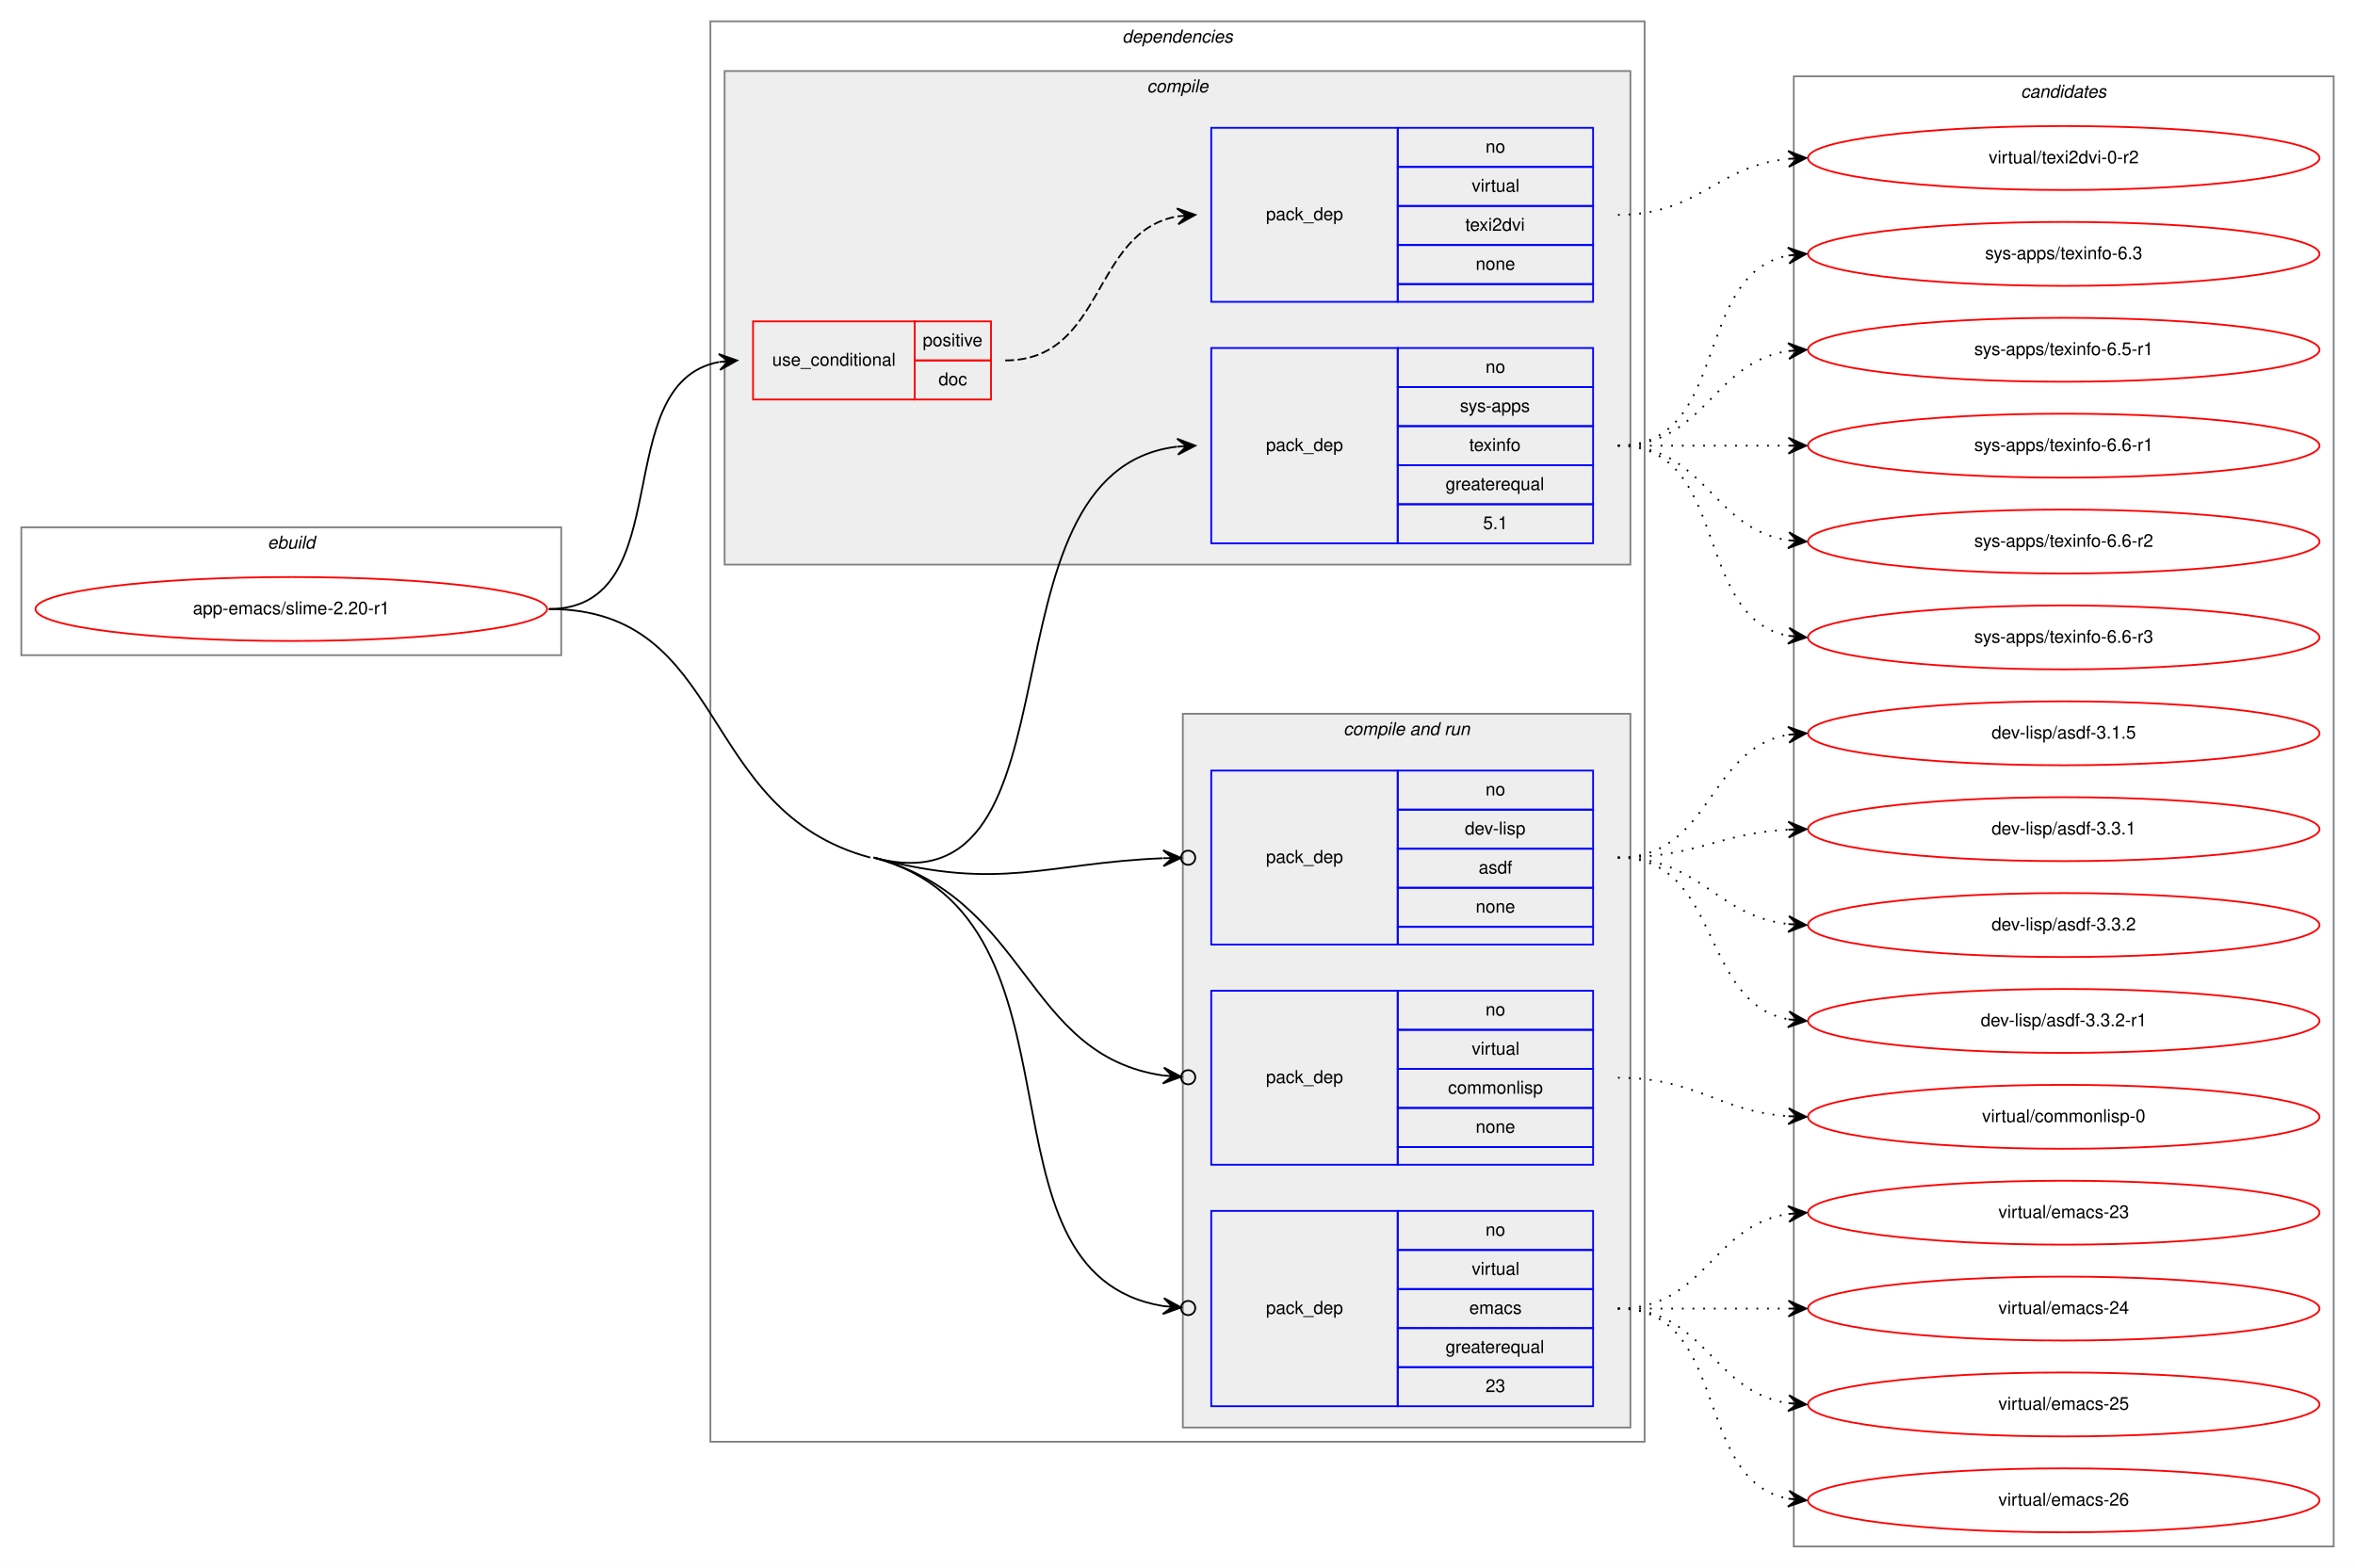
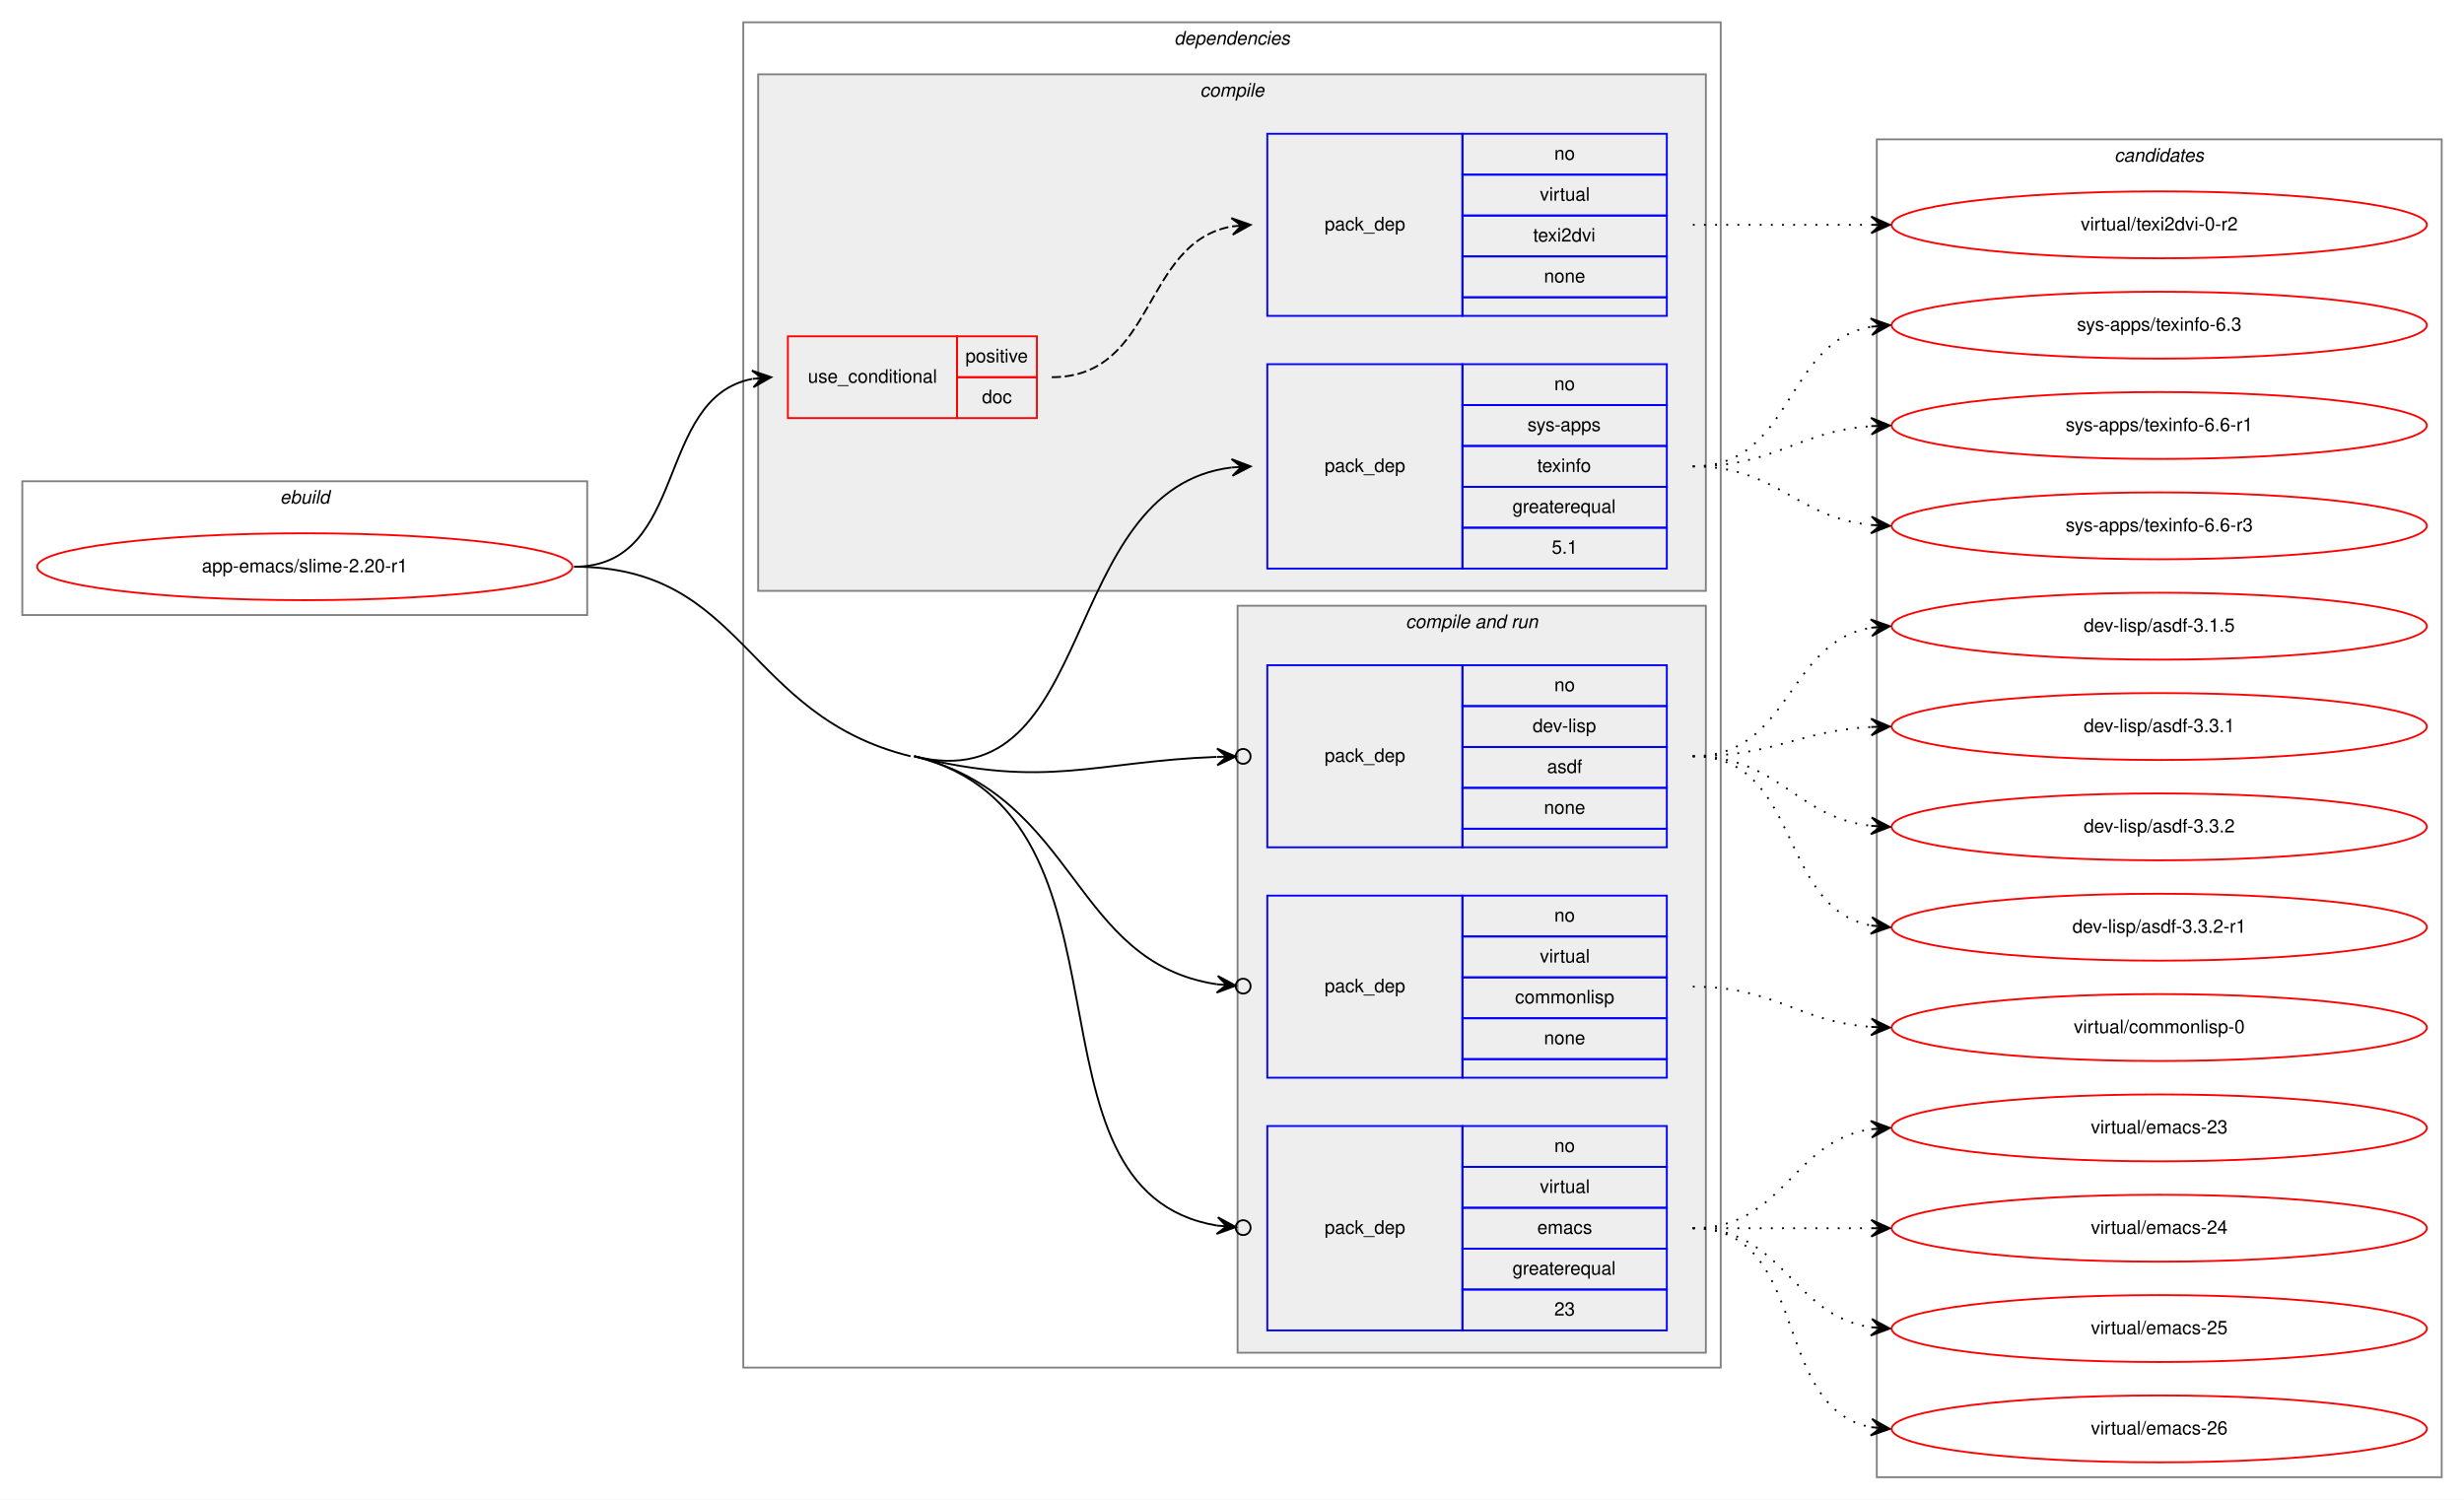
- <svg xmlns="http://www.w3.org/2000/svg" xmlns:xlink="http://www.w3.org/1999/xlink" width="1326pt" height="883pt" viewBox="0.00 0.00 1326.00 883.00">
-   <g id="graph0" class="graph" transform="scale(1 1) rotate(0) translate(4 879)">
-     <polygon fill="white" stroke="transparent" points="-4,4 -4,-879 1322,-879 1322,4 -4,4" />
+ <svg xmlns="http://www.w3.org/2000/svg" xmlns:xlink="http://www.w3.org/1999/xlink" width="1326pt" height="807pt" viewBox="0.00 0.00 1326.00 807.00">
+   <g id="graph0" class="graph" transform="scale(1 1) rotate(0) translate(4 803)">
+     <polygon fill="white" stroke="transparent" points="-4,4 -4,-803 1322,-803 1322,4 -4,4" />
    <g id="clust1" class="cluster">
-       <polygon fill="none" stroke="gray" points="8,-510 8,-582 312,-582 312,-510 8,-510" />
-       <text text-anchor="start" x="146.66" y="-570" font-family="Helvetica,sans-Serif" font-style="italic" font-size="10.00">ebuild</text>
+       <polygon fill="none" stroke="gray" points="8,-472 8,-544 312,-544 312,-472 8,-472" />
+       <text text-anchor="start" x="146.66" y="-532" font-family="Helvetica,sans-Serif" font-style="italic" font-size="10.00">ebuild</text>
    </g>
    <g id="clust2" class="cluster">
-       <polygon fill="none" stroke="gray" points="396,-67 396,-867 922,-867 922,-67 396,-67" />
-       <text text-anchor="start" x="627.88" y="-855" font-family="Helvetica,sans-Serif" font-style="italic" font-size="10.00">dependencies</text>
+       <polygon fill="none" stroke="gray" points="396,-67 396,-791 922,-791 922,-67 396,-67" />
+       <text text-anchor="start" x="627.88" y="-779" font-family="Helvetica,sans-Serif" font-style="italic" font-size="10.00">dependencies</text>
    </g>
    <g id="clust3" class="cluster">
-       <polygon fill="#eeeeee" stroke="gray" points="404,-561 404,-839 914,-839 914,-561 404,-561" />
-       <text text-anchor="start" x="641.78" y="-827" font-family="Helvetica,sans-Serif" font-style="italic" font-size="10.00">compile</text>
+       <polygon fill="#eeeeee" stroke="gray" points="404,-485 404,-763 914,-763 914,-485 404,-485" />
+       <text text-anchor="start" x="641.78" y="-751" font-family="Helvetica,sans-Serif" font-style="italic" font-size="10.00">compile</text>
    </g>
    <g id="clust7" class="cluster">
      <polygon fill="#eeeeee" stroke="gray" points="662,-75 662,-477 914,-477 914,-75 662,-75" />
      <text text-anchor="start" x="752.44" y="-465" font-family="Helvetica,sans-Serif" font-style="italic" font-size="10.00">compile and run</text>
    </g>
    <g id="clust12" class="cluster">
-       <polygon fill="none" stroke="gray" points="1006,-8 1006,-836 1310,-836 1310,-8 1006,-8" />
-       <text text-anchor="start" x="1133.82" y="-824" font-family="Helvetica,sans-Serif" font-style="italic" font-size="10.00">candidates</text>
+       <polygon fill="none" stroke="gray" points="1006,-8 1006,-728 1310,-728 1310,-8 1006,-8" />
+       <text text-anchor="start" x="1133.82" y="-716" font-family="Helvetica,sans-Serif" font-style="italic" font-size="10.00">candidates</text>
    </g>
    <g id="node1" class="node">
      <g id="a_node1">
        <a xlink:href="../app-emacs/slime-2.20-r1.svg" xlink:title="app-emacs/slime-2.20-r1">
-           <ellipse fill="none" stroke="red" cx="160" cy="-536" rx="144" ry="18" />
-           <text text-anchor="middle" x="160" y="-533" font-family="Helvetica,sans-Serif" font-size="10.00">app-emacs/slime-2.20-r1</text>
+           <ellipse fill="none" stroke="red" cx="160" cy="-498" rx="144" ry="18" />
+           <text text-anchor="middle" x="160" y="-495" font-family="Helvetica,sans-Serif" font-size="10.00">app-emacs/slime-2.20-r1</text>
        </a>
      </g>
    </g>
    <g id="node2" class="node">
-       <polygon fill="none" stroke="red" points="420,-654 420,-698 511,-698 511,-654 420,-654" />
-       <text text-anchor="start" x="430.77" y="-673" font-family="Helvetica,sans-Serif" font-size="10.00">use_conditional</text>
-       <polygon fill="none" stroke="red" points="511,-676 511,-698 554,-698 554,-676 511,-676" />
-       <text text-anchor="start" x="515.55" y="-684" font-family="Helvetica,sans-Serif" font-size="10.00">positive</text>
-       <polygon fill="none" stroke="red" points="511,-654 511,-676 554,-676 554,-654 511,-654" />
-       <text text-anchor="start" x="524.44" y="-662" font-family="Helvetica,sans-Serif" font-size="10.00">doc</text>
+       <polygon fill="none" stroke="red" points="420,-578 420,-622 511,-622 511,-578 420,-578" />
+       <text text-anchor="start" x="430.77" y="-597" font-family="Helvetica,sans-Serif" font-size="10.00">use_conditional</text>
+       <polygon fill="none" stroke="red" points="511,-600 511,-622 554,-622 554,-600 511,-600" />
+       <text text-anchor="start" x="515.55" y="-608" font-family="Helvetica,sans-Serif" font-size="10.00">positive</text>
+       <polygon fill="none" stroke="red" points="511,-578 511,-600 554,-600 554,-578 511,-578" />
+       <text text-anchor="start" x="524.44" y="-586" font-family="Helvetica,sans-Serif" font-size="10.00">doc</text>
    </g>
    <g id="edge2" class="edge">
-       <path fill="none" stroke="black" d="M305,-536C379.39,-536 337.37,-663.18 400.84,-675.11" />
-       <polygon fill="black" stroke="black" points="411,-676 400.64,-679.61 406.02,-675.56 401.04,-675.12 401.04,-675.12 401.04,-675.12 406.02,-675.56 401.43,-670.64 411,-676 411,-676" />
+       <path fill="none" stroke="black" d="M305,-498C366.68,-498 348.14,-588.77 400.73,-599.06" />
+       <polygon fill="black" stroke="black" points="411,-600 400.63,-603.57 406.02,-599.54 401.04,-599.08 401.04,-599.08 401.04,-599.08 406.02,-599.54 401.45,-594.6 411,-600 411,-600" />
    </g>
    <g id="node4" class="node">
-       <polygon fill="none" stroke="blue" points="678,-573 678,-683 783,-683 783,-573 678,-573" />
-       <text text-anchor="start" x="708.82" y="-625" font-family="Helvetica,sans-Serif" font-size="10.00">pack_dep</text>
-       <polygon fill="none" stroke="blue" points="783,-661 783,-683 893,-683 893,-661 783,-661" />
-       <text text-anchor="start" x="832.44" y="-669" font-family="Helvetica,sans-Serif" font-size="10.00">no</text>
-       <polygon fill="none" stroke="blue" points="783,-639 783,-661 893,-661 893,-639 783,-639" />
-       <text text-anchor="start" x="818" y="-647" font-family="Helvetica,sans-Serif" font-size="10.00">sys-apps</text>
-       <polygon fill="none" stroke="blue" points="783,-617 783,-639 893,-639 893,-617 783,-617" />
-       <text text-anchor="start" x="823.27" y="-625" font-family="Helvetica,sans-Serif" font-size="10.00">texinfo</text>
-       <polygon fill="none" stroke="blue" points="783,-595 783,-617 893,-617 893,-595 783,-595" />
-       <text text-anchor="start" x="809.94" y="-603" font-family="Helvetica,sans-Serif" font-size="10.00">greaterequal</text>
-       <polygon fill="none" stroke="blue" points="783,-573 783,-595 893,-595 893,-573 783,-573" />
-       <text text-anchor="start" x="831.05" y="-581" font-family="Helvetica,sans-Serif" font-size="10.00">5.1</text>
+       <polygon fill="none" stroke="blue" points="678,-497 678,-607 783,-607 783,-497 678,-497" />
+       <text text-anchor="start" x="708.82" y="-549" font-family="Helvetica,sans-Serif" font-size="10.00">pack_dep</text>
+       <polygon fill="none" stroke="blue" points="783,-585 783,-607 893,-607 893,-585 783,-585" />
+       <text text-anchor="start" x="832.44" y="-593" font-family="Helvetica,sans-Serif" font-size="10.00">no</text>
+       <polygon fill="none" stroke="blue" points="783,-563 783,-585 893,-585 893,-563 783,-563" />
+       <text text-anchor="start" x="818" y="-571" font-family="Helvetica,sans-Serif" font-size="10.00">sys-apps</text>
+       <polygon fill="none" stroke="blue" points="783,-541 783,-563 893,-563 893,-541 783,-541" />
+       <text text-anchor="start" x="823.27" y="-549" font-family="Helvetica,sans-Serif" font-size="10.00">texinfo</text>
+       <polygon fill="none" stroke="blue" points="783,-519 783,-541 893,-541 893,-519 783,-519" />
+       <text text-anchor="start" x="809.94" y="-527" font-family="Helvetica,sans-Serif" font-size="10.00">greaterequal</text>
+       <polygon fill="none" stroke="blue" points="783,-497 783,-519 893,-519 893,-497 783,-497" />
+       <text text-anchor="start" x="831.05" y="-505" font-family="Helvetica,sans-Serif" font-size="10.00">5.1</text>
    </g>
    <g id="edge3" class="edge">
-       <path fill="none" stroke="black" d="M488,-396C610.84,-362.98 542.23,-613.68 658.73,-627.42" />
-       <polygon fill="black" stroke="black" points="669,-628 658.76,-631.92 664.01,-627.72 659.02,-627.43 659.02,-627.43 659.02,-627.43 664.01,-627.72 659.27,-622.94 669,-628 669,-628" />
+       <path fill="none" stroke="black" d="M488,-396C587.67,-371.36 564.53,-540.18 658.86,-551.41" />
+       <polygon fill="black" stroke="black" points="669,-552 658.76,-555.92 664.01,-551.71 659.02,-551.42 659.02,-551.42 659.02,-551.42 664.01,-551.71 659.28,-546.93 669,-552 669,-552" />
    </g>
    <g id="node5" class="node">
      <polygon fill="none" stroke="blue" points="678,-347 678,-445 783,-445 783,-347 678,-347" />
      <text text-anchor="start" x="708.82" y="-393" font-family="Helvetica,sans-Serif" font-size="10.00">pack_dep</text>
      <polygon fill="none" stroke="blue" points="783,-423 783,-445 893,-445 893,-423 783,-423" />
      <text text-anchor="start" x="832.44" y="-431" font-family="Helvetica,sans-Serif" font-size="10.00">no</text>
      <polygon fill="none" stroke="blue" points="783,-401 783,-423 893,-423 893,-401 783,-401" />
      <text text-anchor="start" x="820.78" y="-409" font-family="Helvetica,sans-Serif" font-size="10.00">dev-lisp</text>
      <polygon fill="none" stroke="blue" points="783,-379 783,-401 893,-401 893,-379 783,-379" />
      <text text-anchor="start" x="828.55" y="-387" font-family="Helvetica,sans-Serif" font-size="10.00">asdf</text>
      <polygon fill="none" stroke="blue" points="783,-357 783,-379 893,-379 893,-357 783,-357" />
      <text text-anchor="start" x="826.88" y="-365" font-family="Helvetica,sans-Serif" font-size="10.00">none</text>
      <polygon fill="none" stroke="blue" points="783,-347 783,-357 893,-357 893,-347 783,-347" />
    </g>
    <g id="edge4" class="edge">
-       <path fill="none" stroke="black" d="M488,-396C559.47,-376.79 584.54,-392.92 650.72,-395.63" />
-       <ellipse fill="none" stroke="black" cx="665" cy="-395.92" rx="4" ry="4" />
-       <polygon fill="black" stroke="black" points="661,-395.84 650.91,-400.14 656,-395.74 651,-395.64 651,-395.64 651,-395.64 656,-395.74 651.09,-391.14 661,-395.84 661,-395.84" />
+       <path fill="none" stroke="black" d="M488,-396C559.84,-378.24 584.6,-393.16 650.73,-395.66" />
+       <ellipse fill="none" stroke="black" cx="665" cy="-395.93" rx="4" ry="4" />
+       <polygon fill="black" stroke="black" points="661,-395.85 650.92,-400.16 656,-395.76 651,-395.66 651,-395.66 651,-395.66 656,-395.76 651.09,-391.16 661,-395.85 661,-395.85" />
    </g>
    <g id="node6" class="node">
      <polygon fill="none" stroke="blue" points="678,-223 678,-321 783,-321 783,-223 678,-223" />
      <text text-anchor="start" x="708.82" y="-269" font-family="Helvetica,sans-Serif" font-size="10.00">pack_dep</text>
      <polygon fill="none" stroke="blue" points="783,-299 783,-321 893,-321 893,-299 783,-299" />
      <text text-anchor="start" x="832.44" y="-307" font-family="Helvetica,sans-Serif" font-size="10.00">no</text>
      <polygon fill="none" stroke="blue" points="783,-277 783,-299 893,-299 893,-277 783,-277" />
      <text text-anchor="start" x="824.67" y="-285" font-family="Helvetica,sans-Serif" font-size="10.00">virtual</text>
      <polygon fill="none" stroke="blue" points="783,-255 783,-277 893,-277 893,-255 783,-255" />
      <text text-anchor="start" x="811.33" y="-263" font-family="Helvetica,sans-Serif" font-size="10.00">commonlisp</text>
      <polygon fill="none" stroke="blue" points="783,-233 783,-255 893,-255 893,-233 783,-233" />
      <text text-anchor="start" x="826.88" y="-241" font-family="Helvetica,sans-Serif" font-size="10.00">none</text>
      <polygon fill="none" stroke="blue" points="783,-223 783,-233 893,-233 893,-223 783,-223" />
    </g>
    <g id="edge5" class="edge">
-       <path fill="none" stroke="black" d="M488,-396C575.92,-372.37 572.44,-284.78 650.94,-273.26" />
+       <path fill="none" stroke="black" d="M488,-396C576.38,-374.15 572.51,-285.02 650.95,-273.28" />
      <ellipse fill="none" stroke="black" cx="665.01" cy="-272.28" rx="4" ry="4" />
-       <polygon fill="black" stroke="black" points="661.02,-272.55 651.36,-277.74 656.03,-272.9 651.04,-273.25 651.04,-273.25 651.04,-273.25 656.03,-272.9 650.73,-268.76 661.02,-272.55 661.02,-272.55" />
+       <polygon fill="black" stroke="black" points="661.02,-272.57 651.36,-277.76 656.03,-272.92 651.04,-273.27 651.04,-273.27 651.04,-273.27 656.03,-272.92 650.73,-268.78 661.02,-272.57 661.02,-272.57" />
    </g>
    <g id="node7" class="node">
      <polygon fill="none" stroke="blue" points="678,-87 678,-197 783,-197 783,-87 678,-87" />
      <text text-anchor="start" x="708.82" y="-139" font-family="Helvetica,sans-Serif" font-size="10.00">pack_dep</text>
      <polygon fill="none" stroke="blue" points="783,-175 783,-197 893,-197 893,-175 783,-175" />
      <text text-anchor="start" x="832.44" y="-183" font-family="Helvetica,sans-Serif" font-size="10.00">no</text>
      <polygon fill="none" stroke="blue" points="783,-153 783,-175 893,-175 893,-153 783,-153" />
      <text text-anchor="start" x="824.67" y="-161" font-family="Helvetica,sans-Serif" font-size="10.00">virtual</text>
      <polygon fill="none" stroke="blue" points="783,-131 783,-153 893,-153 893,-131 783,-131" />
      <text text-anchor="start" x="823.28" y="-139" font-family="Helvetica,sans-Serif" font-size="10.00">emacs</text>
      <polygon fill="none" stroke="blue" points="783,-109 783,-131 893,-131 893,-109 783,-109" />
      <text text-anchor="start" x="809.94" y="-117" font-family="Helvetica,sans-Serif" font-size="10.00">greaterequal</text>
      <polygon fill="none" stroke="blue" points="783,-87 783,-109 893,-109 893,-87 783,-87" />
      <text text-anchor="start" x="832.44" y="-95" font-family="Helvetica,sans-Serif" font-size="10.00">23</text>
    </g>
    <g id="edge6" class="edge">
-       <path fill="none" stroke="black" d="M488,-396C615.59,-361.7 538.46,-162.04 650.98,-143.4" />
+       <path fill="none" stroke="black" d="M488,-396C616.26,-364.29 538.53,-162.28 650.98,-143.41" />
      <ellipse fill="none" stroke="black" cx="665.01" cy="-142.31" rx="4" ry="4" />
-       <polygon fill="black" stroke="black" points="661.02,-142.62 651.4,-147.88 656.04,-143 651.05,-143.39 651.05,-143.39 651.05,-143.39 656.04,-143 650.71,-138.9 661.02,-142.62 661.02,-142.62" />
-       <path fill="none" stroke="black" d="M305,-536C406.7,-536 387.79,-422.4 486,-396" />
+       <polygon fill="black" stroke="black" points="661.02,-142.63 651.41,-147.89 656.04,-143.02 651.06,-143.41 651.06,-143.41 651.06,-143.41 656.04,-143.02 650.7,-138.92 661.02,-142.63 661.02,-142.63" />
+       <path fill="none" stroke="black" d="M305,-498C397.34,-498 396.36,-418.16 486,-396" />
    </g>
    <g id="node3" class="node">
-       <polygon fill="none" stroke="blue" points="678,-709 678,-807 783,-807 783,-709 678,-709" />
-       <text text-anchor="start" x="708.82" y="-755" font-family="Helvetica,sans-Serif" font-size="10.00">pack_dep</text>
-       <polygon fill="none" stroke="blue" points="783,-785 783,-807 893,-807 893,-785 783,-785" />
-       <text text-anchor="start" x="832.44" y="-793" font-family="Helvetica,sans-Serif" font-size="10.00">no</text>
-       <polygon fill="none" stroke="blue" points="783,-763 783,-785 893,-785 893,-763 783,-763" />
-       <text text-anchor="start" x="824.67" y="-771" font-family="Helvetica,sans-Serif" font-size="10.00">virtual</text>
-       <polygon fill="none" stroke="blue" points="783,-741 783,-763 893,-763 893,-741 783,-741" />
-       <text text-anchor="start" x="821.05" y="-749" font-family="Helvetica,sans-Serif" font-size="10.00">texi2dvi</text>
-       <polygon fill="none" stroke="blue" points="783,-719 783,-741 893,-741 893,-719 783,-719" />
-       <text text-anchor="start" x="826.88" y="-727" font-family="Helvetica,sans-Serif" font-size="10.00">none</text>
-       <polygon fill="none" stroke="blue" points="783,-709 783,-719 893,-719 893,-709 783,-709" />
+       <polygon fill="none" stroke="blue" points="678,-633 678,-731 783,-731 783,-633 678,-633" />
+       <text text-anchor="start" x="708.82" y="-679" font-family="Helvetica,sans-Serif" font-size="10.00">pack_dep</text>
+       <polygon fill="none" stroke="blue" points="783,-709 783,-731 893,-731 893,-709 783,-709" />
+       <text text-anchor="start" x="832.44" y="-717" font-family="Helvetica,sans-Serif" font-size="10.00">no</text>
+       <polygon fill="none" stroke="blue" points="783,-687 783,-709 893,-709 893,-687 783,-687" />
+       <text text-anchor="start" x="824.67" y="-695" font-family="Helvetica,sans-Serif" font-size="10.00">virtual</text>
+       <polygon fill="none" stroke="blue" points="783,-665 783,-687 893,-687 893,-665 783,-665" />
+       <text text-anchor="start" x="821.05" y="-673" font-family="Helvetica,sans-Serif" font-size="10.00">texi2dvi</text>
+       <polygon fill="none" stroke="blue" points="783,-643 783,-665 893,-665 893,-643 783,-643" />
+       <text text-anchor="start" x="826.88" y="-651" font-family="Helvetica,sans-Serif" font-size="10.00">none</text>
+       <polygon fill="none" stroke="blue" points="783,-633 783,-643 893,-643 893,-633 783,-633" />
    </g>
    <g id="edge1" class="edge">
-       <path fill="none" stroke="black" stroke-dasharray="5,2" d="M562,-676C618.29,-676 610.37,-748.37 658.88,-757.13" />
-       <polygon fill="black" stroke="black" points="669,-758 658.65,-761.63 664.02,-757.57 659.04,-757.15 659.04,-757.15 659.04,-757.15 664.02,-757.57 659.42,-752.66 669,-758 669,-758" />
+       <path fill="none" stroke="black" stroke-dasharray="5,2" d="M562,-600C618.29,-600 610.37,-672.37 658.88,-681.13" />
+       <polygon fill="black" stroke="black" points="669,-682 658.65,-685.63 664.02,-681.57 659.04,-681.15 659.04,-681.15 659.04,-681.15 664.02,-681.57 659.42,-676.66 669,-682 669,-682" />
    </g>
    <g id="node8" class="node">
      <g id="a_node8">
        <a xlink:href="../virtual/texi2dvi-0-r2.svg" xlink:title="virtual/texi2dvi-0-r2">
-           <ellipse fill="none" stroke="red" cx="1158" cy="-790" rx="144" ry="18" />
-           <text text-anchor="middle" x="1158" y="-787" font-family="Helvetica,sans-Serif" font-size="10.00">virtual/texi2dvi-0-r2</text>
+           <ellipse fill="none" stroke="red" cx="1158" cy="-682" rx="144" ry="18" />
+           <text text-anchor="middle" x="1158" y="-679" font-family="Helvetica,sans-Serif" font-size="10.00">virtual/texi2dvi-0-r2</text>
        </a>
      </g>
    </g>
    <g id="edge7" class="edge">
-       <path fill="none" stroke="black" stroke-dasharray="1,5" d="M907,-758C952.65,-758 962.48,-785.54 1002.95,-789.52" />
-       <polygon fill="black" stroke="black" points="1013,-790 1002.8,-794.02 1008.01,-789.76 1003.01,-789.53 1003.01,-789.53 1003.01,-789.53 1008.01,-789.76 1003.22,-785.03 1013,-790 1013,-790" />
+       <path fill="none" stroke="black" stroke-dasharray="1,5" d="M907,-682C950.43,-682 963.83,-682 1002.57,-682" />
+       <polygon fill="black" stroke="black" points="1013,-682 1003,-686.5 1008,-682 1003,-682 1003,-682 1003,-682 1008,-682 1003,-677.5 1013,-682 1013,-682" />
    </g>
    <g id="node9" class="node">
      <g id="a_node9">
        <a xlink:href="../sys-apps/texinfo-6.3.svg" xlink:title="sys-apps/texinfo-6.3">
-           <ellipse fill="none" stroke="red" cx="1158" cy="-736" rx="144" ry="18" />
-           <text text-anchor="middle" x="1158" y="-733" font-family="Helvetica,sans-Serif" font-size="10.00">sys-apps/texinfo-6.3</text>
+           <ellipse fill="none" stroke="red" cx="1158" cy="-628" rx="144" ry="18" />
+           <text text-anchor="middle" x="1158" y="-625" font-family="Helvetica,sans-Serif" font-size="10.00">sys-apps/texinfo-6.3</text>
        </a>
      </g>
    </g>
    <g id="edge8" class="edge">
-       <path fill="none" stroke="black" stroke-dasharray="1,5" d="M907,-628C970.58,-628 948.58,-724.51 1002.79,-735.07" />
-       <polygon fill="black" stroke="black" points="1013,-736 1002.63,-739.57 1008.02,-735.54 1003.04,-735.09 1003.04,-735.09 1003.04,-735.09 1008.02,-735.54 1003.45,-730.61 1013,-736 1013,-736" />
+       <path fill="none" stroke="black" stroke-dasharray="1,5" d="M907,-552C961.35,-552 956.01,-618.8 1002.89,-627.15" />
+       <polygon fill="black" stroke="black" points="1013,-628 1002.66,-631.64 1008.02,-627.58 1003.04,-627.16 1003.04,-627.16 1003.04,-627.16 1008.02,-627.58 1003.41,-622.67 1013,-628 1013,-628" />
    </g>
    <g id="node10" class="node">
      <g id="a_node10">
-         <a xlink:href="../sys-apps/texinfo-6.5-r1.svg" xlink:title="sys-apps/texinfo-6.5-r1">
-           <ellipse fill="none" stroke="red" cx="1158" cy="-682" rx="144" ry="18" />
-           <text text-anchor="middle" x="1158" y="-679" font-family="Helvetica,sans-Serif" font-size="10.00">sys-apps/texinfo-6.5-r1</text>
+         <a xlink:href="../sys-apps/texinfo-6.6-r1.svg" xlink:title="sys-apps/texinfo-6.6-r1">
+           <ellipse fill="none" stroke="red" cx="1158" cy="-574" rx="144" ry="18" />
+           <text text-anchor="middle" x="1158" y="-571" font-family="Helvetica,sans-Serif" font-size="10.00">sys-apps/texinfo-6.6-r1</text>
        </a>
      </g>
    </g>
    <g id="edge9" class="edge">
-       <path fill="none" stroke="black" stroke-dasharray="1,5" d="M907,-628C956.26,-628 959.85,-674.87 1002.86,-681.28" />
-       <polygon fill="black" stroke="black" points="1013,-682 1002.71,-685.78 1008.01,-681.64 1003.03,-681.29 1003.03,-681.29 1003.03,-681.29 1008.01,-681.64 1003.35,-676.8 1013,-682 1013,-682" />
+       <path fill="none" stroke="black" stroke-dasharray="1,5" d="M907,-552C951.54,-552 963.22,-570.86 1002.89,-573.65" />
+       <polygon fill="black" stroke="black" points="1013,-574 1002.85,-578.16 1008,-573.83 1003.01,-573.66 1003.01,-573.66 1003.01,-573.66 1008,-573.83 1003.16,-569.16 1013,-574 1013,-574" />
    </g>
    <g id="node11" class="node">
      <g id="a_node11">
-         <a xlink:href="../sys-apps/texinfo-6.6-r1.svg" xlink:title="sys-apps/texinfo-6.6-r1">
-           <ellipse fill="none" stroke="red" cx="1158" cy="-628" rx="144" ry="18" />
-           <text text-anchor="middle" x="1158" y="-625" font-family="Helvetica,sans-Serif" font-size="10.00">sys-apps/texinfo-6.6-r1</text>
-         </a>
-       </g>
-     </g>
-     <g id="edge10" class="edge">
-       <path fill="none" stroke="black" stroke-dasharray="1,5" d="M907,-628C950.43,-628 963.83,-628 1002.57,-628" />
-       <polygon fill="black" stroke="black" points="1013,-628 1003,-632.5 1008,-628 1003,-628 1003,-628 1003,-628 1008,-628 1003,-623.5 1013,-628 1013,-628" />
-     </g>
-     <g id="node12" class="node">
-       <g id="a_node12">
-         <a xlink:href="../sys-apps/texinfo-6.6-r2.svg" xlink:title="sys-apps/texinfo-6.6-r2">
-           <ellipse fill="none" stroke="red" cx="1158" cy="-574" rx="144" ry="18" />
-           <text text-anchor="middle" x="1158" y="-571" font-family="Helvetica,sans-Serif" font-size="10.00">sys-apps/texinfo-6.6-r2</text>
-         </a>
-       </g>
-     </g>
-     <g id="edge11" class="edge">
-       <path fill="none" stroke="black" stroke-dasharray="1,5" d="M907,-628C956.26,-628 959.85,-581.13 1002.86,-574.72" />
-       <polygon fill="black" stroke="black" points="1013,-574 1003.35,-579.2 1008.01,-574.36 1003.03,-574.71 1003.03,-574.71 1003.03,-574.71 1008.01,-574.36 1002.71,-570.22 1013,-574 1013,-574" />
-     </g>
-     <g id="node13" class="node">
-       <g id="a_node13">
        <a xlink:href="../sys-apps/texinfo-6.6-r3.svg" xlink:title="sys-apps/texinfo-6.6-r3">
          <ellipse fill="none" stroke="red" cx="1158" cy="-520" rx="144" ry="18" />
          <text text-anchor="middle" x="1158" y="-517" font-family="Helvetica,sans-Serif" font-size="10.00">sys-apps/texinfo-6.6-r3</text>
        </a>
      </g>
    </g>
-     <g id="edge12" class="edge">
-       <path fill="none" stroke="black" stroke-dasharray="1,5" d="M907,-628C970.58,-628 948.58,-531.49 1002.79,-520.93" />
-       <polygon fill="black" stroke="black" points="1013,-520 1003.45,-525.39 1008.02,-520.46 1003.04,-520.91 1003.04,-520.91 1003.04,-520.91 1008.02,-520.46 1002.63,-516.43 1013,-520 1013,-520" />
-     </g>
-     <g id="node14" class="node">
-       <g id="a_node14">
+     <g id="edge10" class="edge">
+       <path fill="none" stroke="black" stroke-dasharray="1,5" d="M907,-552C952.65,-552 962.48,-524.46 1002.95,-520.48" />
+       <polygon fill="black" stroke="black" points="1013,-520 1003.22,-524.97 1008.01,-520.24 1003.01,-520.47 1003.01,-520.47 1003.01,-520.47 1008.01,-520.24 1002.8,-515.98 1013,-520 1013,-520" />
+     </g>
+     <g id="node12" class="node">
+       <g id="a_node12">
        <a xlink:href="../dev-lisp/asdf-3.1.5.svg" xlink:title="dev-lisp/asdf-3.1.5">
          <ellipse fill="none" stroke="red" cx="1158" cy="-466" rx="144" ry="18" />
          <text text-anchor="middle" x="1158" y="-463" font-family="Helvetica,sans-Serif" font-size="10.00">dev-lisp/asdf-3.1.5</text>
        </a>
      </g>
    </g>
-     <g id="edge13" class="edge">
+     <g id="edge11" class="edge">
      <path fill="none" stroke="black" stroke-dasharray="1,5" d="M907,-396C959.82,-396 957.17,-457.27 1002.84,-465.17" />
      <polygon fill="black" stroke="black" points="1013,-466 1002.67,-469.67 1008.02,-465.59 1003.03,-465.18 1003.03,-465.18 1003.03,-465.18 1008.02,-465.59 1003.4,-460.7 1013,-466 1013,-466" />
    </g>
-     <g id="node15" class="node">
-       <g id="a_node15">
+     <g id="node13" class="node">
+       <g id="a_node13">
        <a xlink:href="../dev-lisp/asdf-3.3.1.svg" xlink:title="dev-lisp/asdf-3.3.1">
          <ellipse fill="none" stroke="red" cx="1158" cy="-412" rx="144" ry="18" />
          <text text-anchor="middle" x="1158" y="-409" font-family="Helvetica,sans-Serif" font-size="10.00">dev-lisp/asdf-3.3.1</text>
        </a>
      </g>
    </g>
-     <g id="edge14" class="edge">
+     <g id="edge12" class="edge">
      <path fill="none" stroke="black" stroke-dasharray="1,5" d="M907,-396C951.11,-396 963.56,-409.71 1002.97,-411.75" />
      <polygon fill="black" stroke="black" points="1013,-412 1002.89,-416.25 1008,-411.87 1003,-411.75 1003,-411.75 1003,-411.75 1008,-411.87 1003.12,-407.25 1013,-412 1013,-412" />
    </g>
-     <g id="node16" class="node">
-       <g id="a_node16">
+     <g id="node14" class="node">
+       <g id="a_node14">
        <a xlink:href="../dev-lisp/asdf-3.3.2.svg" xlink:title="dev-lisp/asdf-3.3.2">
          <ellipse fill="none" stroke="red" cx="1158" cy="-358" rx="144" ry="18" />
          <text text-anchor="middle" x="1158" y="-355" font-family="Helvetica,sans-Serif" font-size="10.00">dev-lisp/asdf-3.3.2</text>
        </a>
      </g>
    </g>
-     <g id="edge15" class="edge">
+     <g id="edge13" class="edge">
      <path fill="none" stroke="black" stroke-dasharray="1,5" d="M907,-396C953.43,-396 961.87,-363.29 1002.81,-358.57" />
      <polygon fill="black" stroke="black" points="1013,-358 1003.27,-363.05 1008.01,-358.28 1003.02,-358.56 1003.02,-358.56 1003.02,-358.56 1008.01,-358.28 1002.77,-354.06 1013,-358 1013,-358" />
    </g>
-     <g id="node17" class="node">
-       <g id="a_node17">
+     <g id="node15" class="node">
+       <g id="a_node15">
        <a xlink:href="../dev-lisp/asdf-3.3.2-r1.svg" xlink:title="dev-lisp/asdf-3.3.2-r1">
          <ellipse fill="none" stroke="red" cx="1158" cy="-304" rx="144" ry="18" />
          <text text-anchor="middle" x="1158" y="-301" font-family="Helvetica,sans-Serif" font-size="10.00">dev-lisp/asdf-3.3.2-r1</text>
        </a>
      </g>
    </g>
-     <g id="edge16" class="edge">
+     <g id="edge14" class="edge">
      <path fill="none" stroke="black" stroke-dasharray="1,5" d="M907,-396C965.73,-396 952.54,-314.47 1002.84,-304.91" />
      <polygon fill="black" stroke="black" points="1013,-304 1003.44,-309.37 1008.02,-304.45 1003.04,-304.89 1003.04,-304.89 1003.04,-304.89 1008.02,-304.45 1002.64,-300.41 1013,-304 1013,-304" />
    </g>
-     <g id="node18" class="node">
-       <g id="a_node18">
+     <g id="node16" class="node">
+       <g id="a_node16">
        <a xlink:href="../virtual/commonlisp-0.svg" xlink:title="virtual/commonlisp-0">
          <ellipse fill="none" stroke="red" cx="1158" cy="-250" rx="144" ry="18" />
          <text text-anchor="middle" x="1158" y="-247" font-family="Helvetica,sans-Serif" font-size="10.00">virtual/commonlisp-0</text>
        </a>
      </g>
    </g>
-     <g id="edge17" class="edge">
+     <g id="edge15" class="edge">
      <path fill="none" stroke="black" stroke-dasharray="1,5" d="M907,-272C951.54,-272 963.22,-253.14 1002.89,-250.35" />
      <polygon fill="black" stroke="black" points="1013,-250 1003.16,-254.84 1008,-250.17 1003.01,-250.34 1003.01,-250.34 1003.01,-250.34 1008,-250.17 1002.85,-245.84 1013,-250 1013,-250" />
    </g>
-     <g id="node19" class="node">
-       <g id="a_node19">
+     <g id="node17" class="node">
+       <g id="a_node17">
        <a xlink:href="../virtual/emacs-23.svg" xlink:title="virtual/emacs-23">
          <ellipse fill="none" stroke="red" cx="1158" cy="-196" rx="144" ry="18" />
          <text text-anchor="middle" x="1158" y="-193" font-family="Helvetica,sans-Serif" font-size="10.00">virtual/emacs-23</text>
        </a>
      </g>
    </g>
-     <g id="edge18" class="edge">
+     <g id="edge16" class="edge">
      <path fill="none" stroke="black" stroke-dasharray="1,5" d="M907,-142C956.26,-142 959.85,-188.87 1002.86,-195.28" />
      <polygon fill="black" stroke="black" points="1013,-196 1002.71,-199.78 1008.01,-195.64 1003.03,-195.29 1003.03,-195.29 1003.03,-195.29 1008.01,-195.64 1003.35,-190.8 1013,-196 1013,-196" />
    </g>
-     <g id="node20" class="node">
-       <g id="a_node20">
+     <g id="node18" class="node">
+       <g id="a_node18">
        <a xlink:href="../virtual/emacs-24.svg" xlink:title="virtual/emacs-24">
          <ellipse fill="none" stroke="red" cx="1158" cy="-142" rx="144" ry="18" />
          <text text-anchor="middle" x="1158" y="-139" font-family="Helvetica,sans-Serif" font-size="10.00">virtual/emacs-24</text>
        </a>
      </g>
    </g>
-     <g id="edge19" class="edge">
+     <g id="edge17" class="edge">
      <path fill="none" stroke="black" stroke-dasharray="1,5" d="M907,-142C950.43,-142 963.83,-142 1002.57,-142" />
      <polygon fill="black" stroke="black" points="1013,-142 1003,-146.5 1008,-142 1003,-142 1003,-142 1003,-142 1008,-142 1003,-137.5 1013,-142 1013,-142" />
    </g>
-     <g id="node21" class="node">
-       <g id="a_node21">
+     <g id="node19" class="node">
+       <g id="a_node19">
        <a xlink:href="../virtual/emacs-25.svg" xlink:title="virtual/emacs-25">
          <ellipse fill="none" stroke="red" cx="1158" cy="-88" rx="144" ry="18" />
          <text text-anchor="middle" x="1158" y="-85" font-family="Helvetica,sans-Serif" font-size="10.00">virtual/emacs-25</text>
        </a>
      </g>
    </g>
-     <g id="edge20" class="edge">
+     <g id="edge18" class="edge">
      <path fill="none" stroke="black" stroke-dasharray="1,5" d="M907,-142C956.26,-142 959.85,-95.13 1002.86,-88.72" />
      <polygon fill="black" stroke="black" points="1013,-88 1003.35,-93.2 1008.01,-88.36 1003.03,-88.71 1003.03,-88.71 1003.03,-88.71 1008.01,-88.36 1002.71,-84.22 1013,-88 1013,-88" />
    </g>
-     <g id="node22" class="node">
-       <g id="a_node22">
+     <g id="node20" class="node">
+       <g id="a_node20">
        <a xlink:href="../virtual/emacs-26.svg" xlink:title="virtual/emacs-26">
          <ellipse fill="none" stroke="red" cx="1158" cy="-34" rx="144" ry="18" />
          <text text-anchor="middle" x="1158" y="-31" font-family="Helvetica,sans-Serif" font-size="10.00">virtual/emacs-26</text>
        </a>
      </g>
    </g>
-     <g id="edge21" class="edge">
+     <g id="edge19" class="edge">
      <path fill="none" stroke="black" stroke-dasharray="1,5" d="M907,-142C970.58,-142 948.58,-45.49 1002.79,-34.93" />
      <polygon fill="black" stroke="black" points="1013,-34 1003.45,-39.39 1008.02,-34.46 1003.04,-34.91 1003.04,-34.91 1003.04,-34.91 1008.02,-34.46 1002.63,-30.43 1013,-34 1013,-34" />
    </g>
  </g>
</svg>
